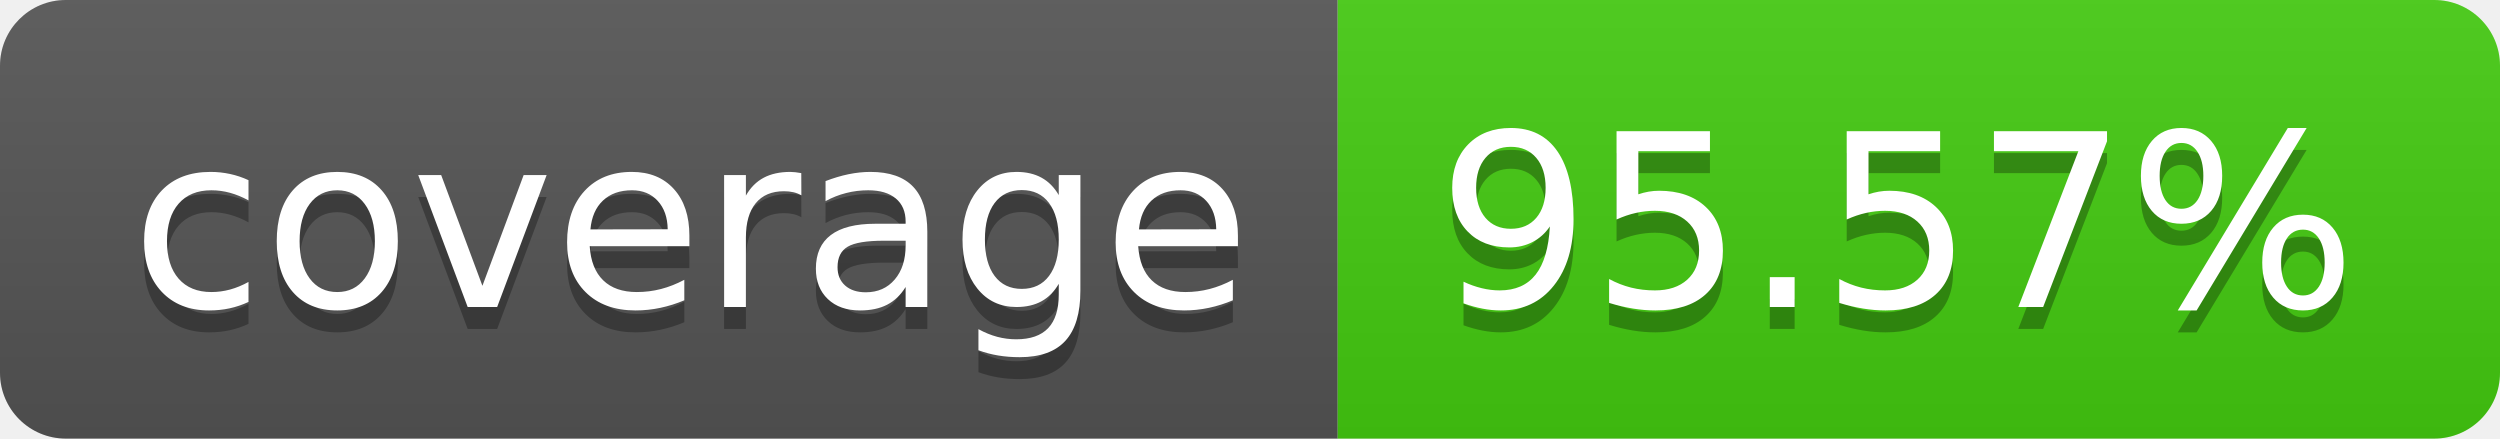
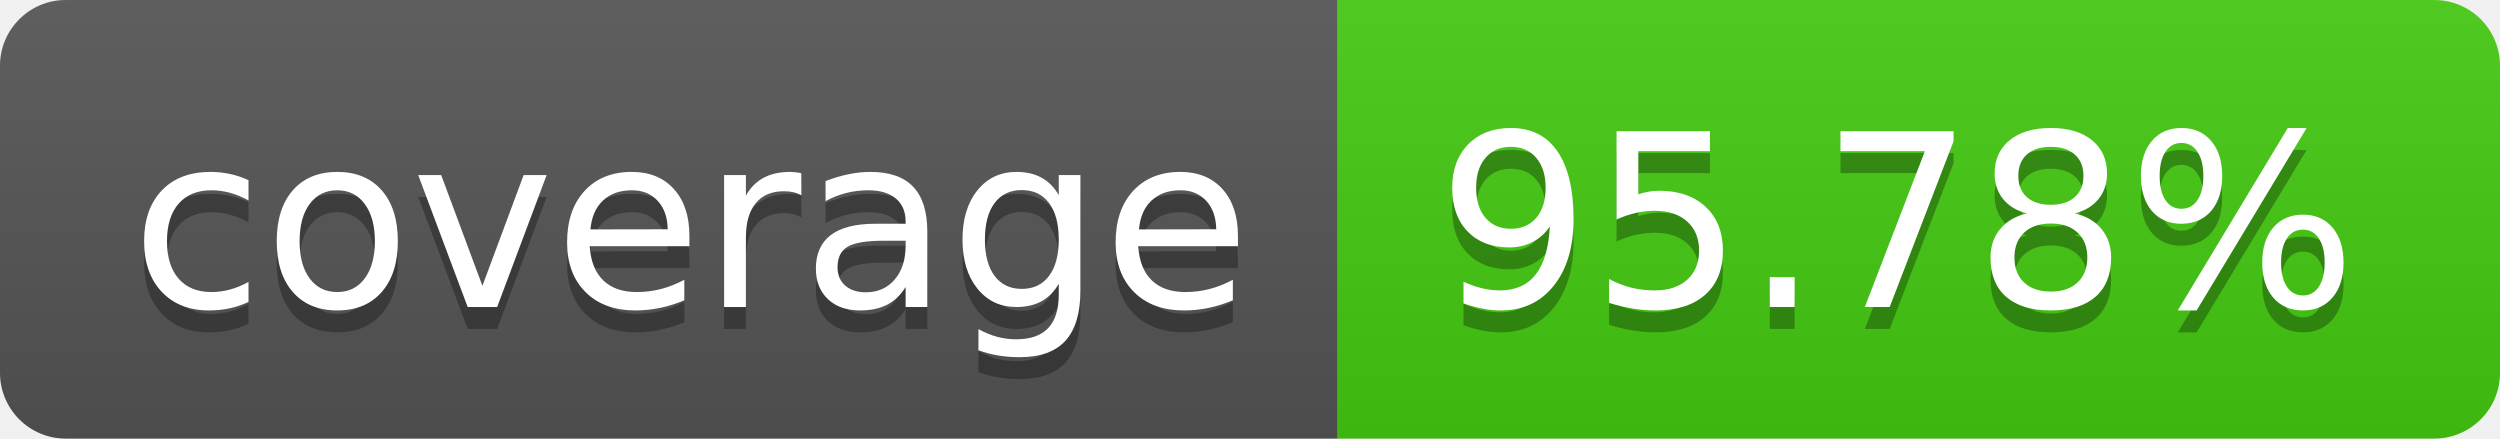
- <svg xmlns="http://www.w3.org/2000/svg" width="114" height="20" role="img" aria-label="coverage: 95.57%">
+ <svg xmlns="http://www.w3.org/2000/svg" width="114" height="20" role="img" aria-label="coverage: 95.78%">
  <linearGradient id="s" x2="0" y2="100%">
    <stop offset="0" stop-color="#bbb" stop-opacity=".1" />
    <stop offset="1" stop-opacity=".1" />
  </linearGradient>
  <clipPath id="r">
    <rect width="114" height="20" rx="3" fill="#fff" />
  </clipPath>
  <g clip-path="url(#r)">
    <rect width="61" height="20" fill="#555" />
    <rect x="61" width="53" height="20" fill="#4c1" />
    <rect width="114" height="20" fill="url(#s)" />
  </g>
  <g fill="#fff" text-anchor="middle" font-family="Verdana,Geneva,DejaVu Sans,sans-serif" text-rendering="geometricPrecision" font-size="110">
    <text aria-hidden="true" x="315" y="150" fill="#010101" fill-opacity=".3" transform="scale(.1)" textLength="510">coverage</text>
    <text x="315" y="140" transform="scale(.1)" fill="#fff" textLength="510">coverage</text>
-     <text aria-hidden="true" x="865" y="150" fill="#010101" fill-opacity=".3" transform="scale(.1)" textLength="430">95.57%</text>
-     <text x="865" y="140" transform="scale(.1)" fill="#fff" textLength="430">95.57%</text>
+     <text aria-hidden="true" x="865" y="150" fill="#010101" fill-opacity=".3" transform="scale(.1)" textLength="430">95.78%</text>
+     <text x="865" y="140" transform="scale(.1)" fill="#fff" textLength="430">95.78%</text>
  </g>
</svg>
